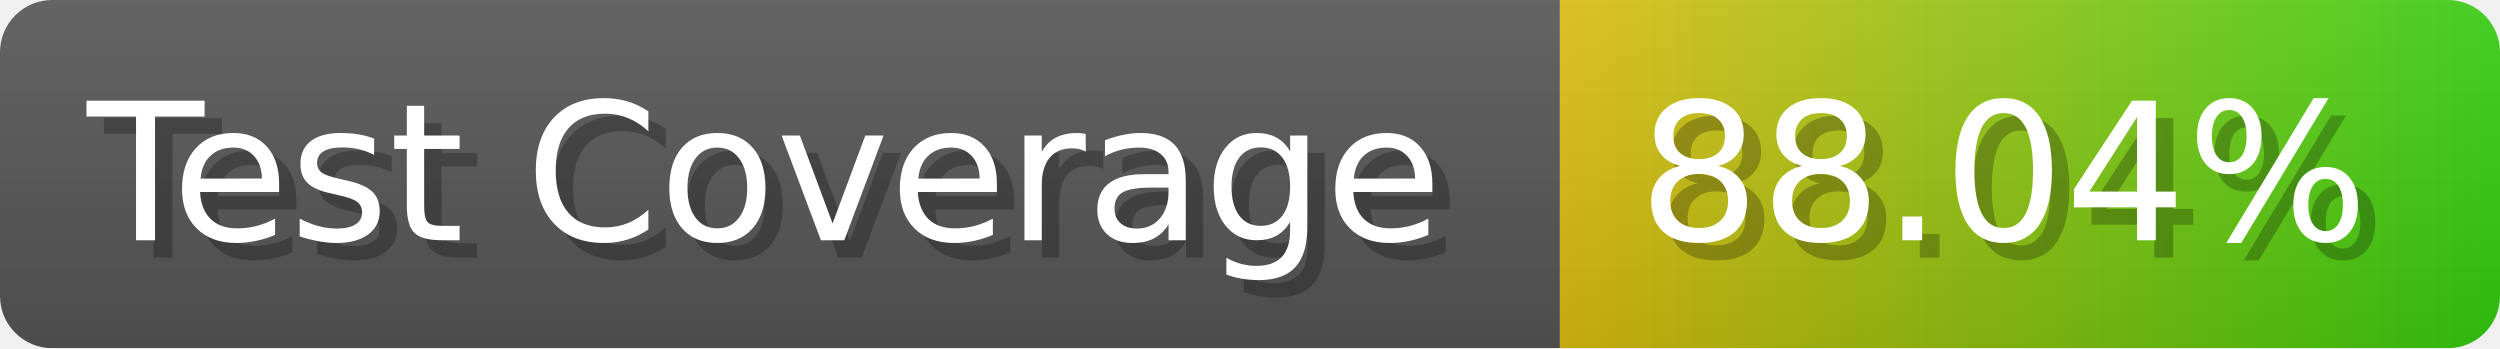
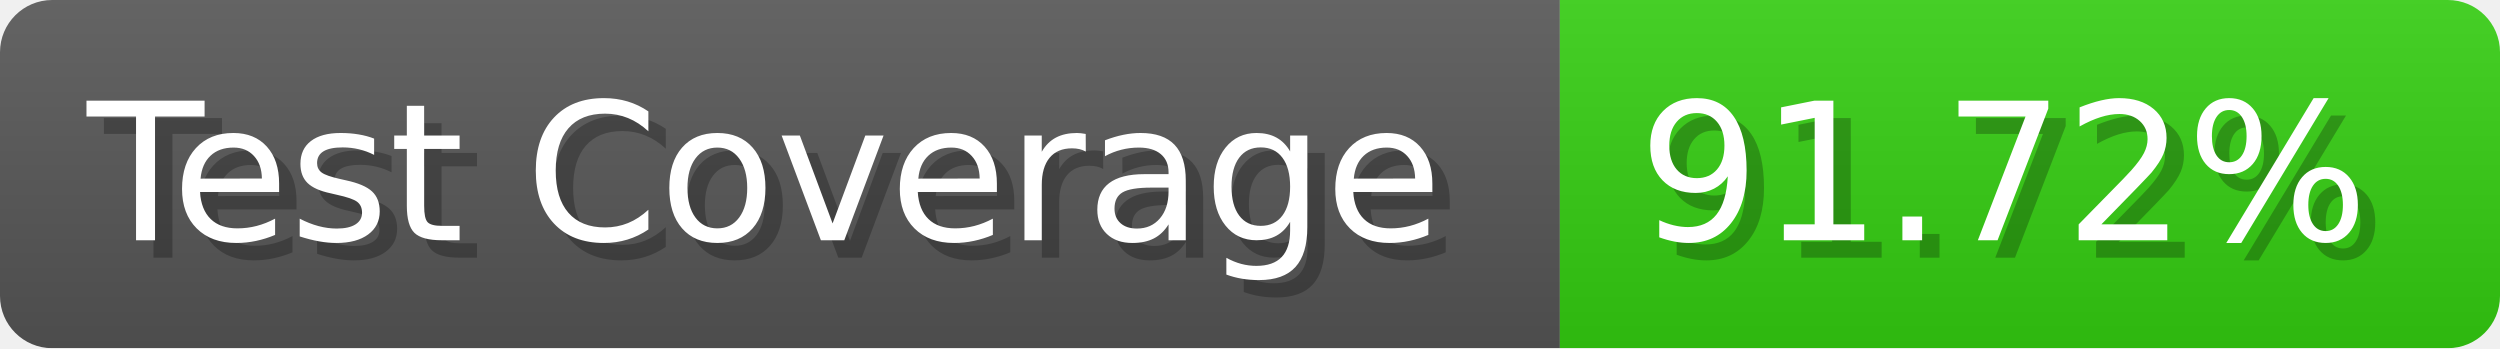
- <svg xmlns="http://www.w3.org/2000/svg" width="143.6" height="20" viewBox="0 0 1436 200" role="img" aria-label="Test Coverage: 88.04%">
+ <svg xmlns="http://www.w3.org/2000/svg" width="143.6" height="20" viewBox="0 0 1436 200" role="img" aria-label="Test Coverage: 91.72%">
  <linearGradient id="a" x2="0" y2="100%">
    <stop offset="0" stop-opacity=".1" stop-color="#EEE" />
    <stop offset="1" stop-opacity=".1" />
  </linearGradient>
  <mask id="m">
    <rect width="1436" height="200" rx="30" fill="#FFF" />
  </mask>
  <g mask="url(#m)">
    <rect width="896" height="200" fill="#555" />
-     <rect width="540" height="200" fill="url(#x)" x="896" />
+     <rect width="540" height="200" fill="#3C1" x="896" />
    <rect width="1436" height="200" fill="url(#a)" />
  </g>
  <g aria-hidden="true" fill="#fff" text-anchor="start" font-family="Verdana,DejaVu Sans,sans-serif" font-size="110">
    <text x="60" y="148" textLength="796" fill="#000" opacity="0.25">Test Coverage</text>
    <text x="50" y="138" textLength="796">Test Coverage</text>
-     <text x="951" y="148" textLength="440" fill="#000" opacity="0.25">88.04%</text>
-     <text x="941" y="138" textLength="440">88.04%</text>
+     <text x="951" y="148" textLength="440" fill="#000" opacity="0.25">91.72%</text>
+     <text x="941" y="138" textLength="440">91.72%</text>
  </g>
-   <linearGradient id="x" x1="0%" y1="0%" x2="100%" y2="0%">
-     <stop offset="0%" style="stop-color:#DB1" />
-     <stop offset="100%" style="stop-color:#3C1" />
-   </linearGradient>
</svg>
